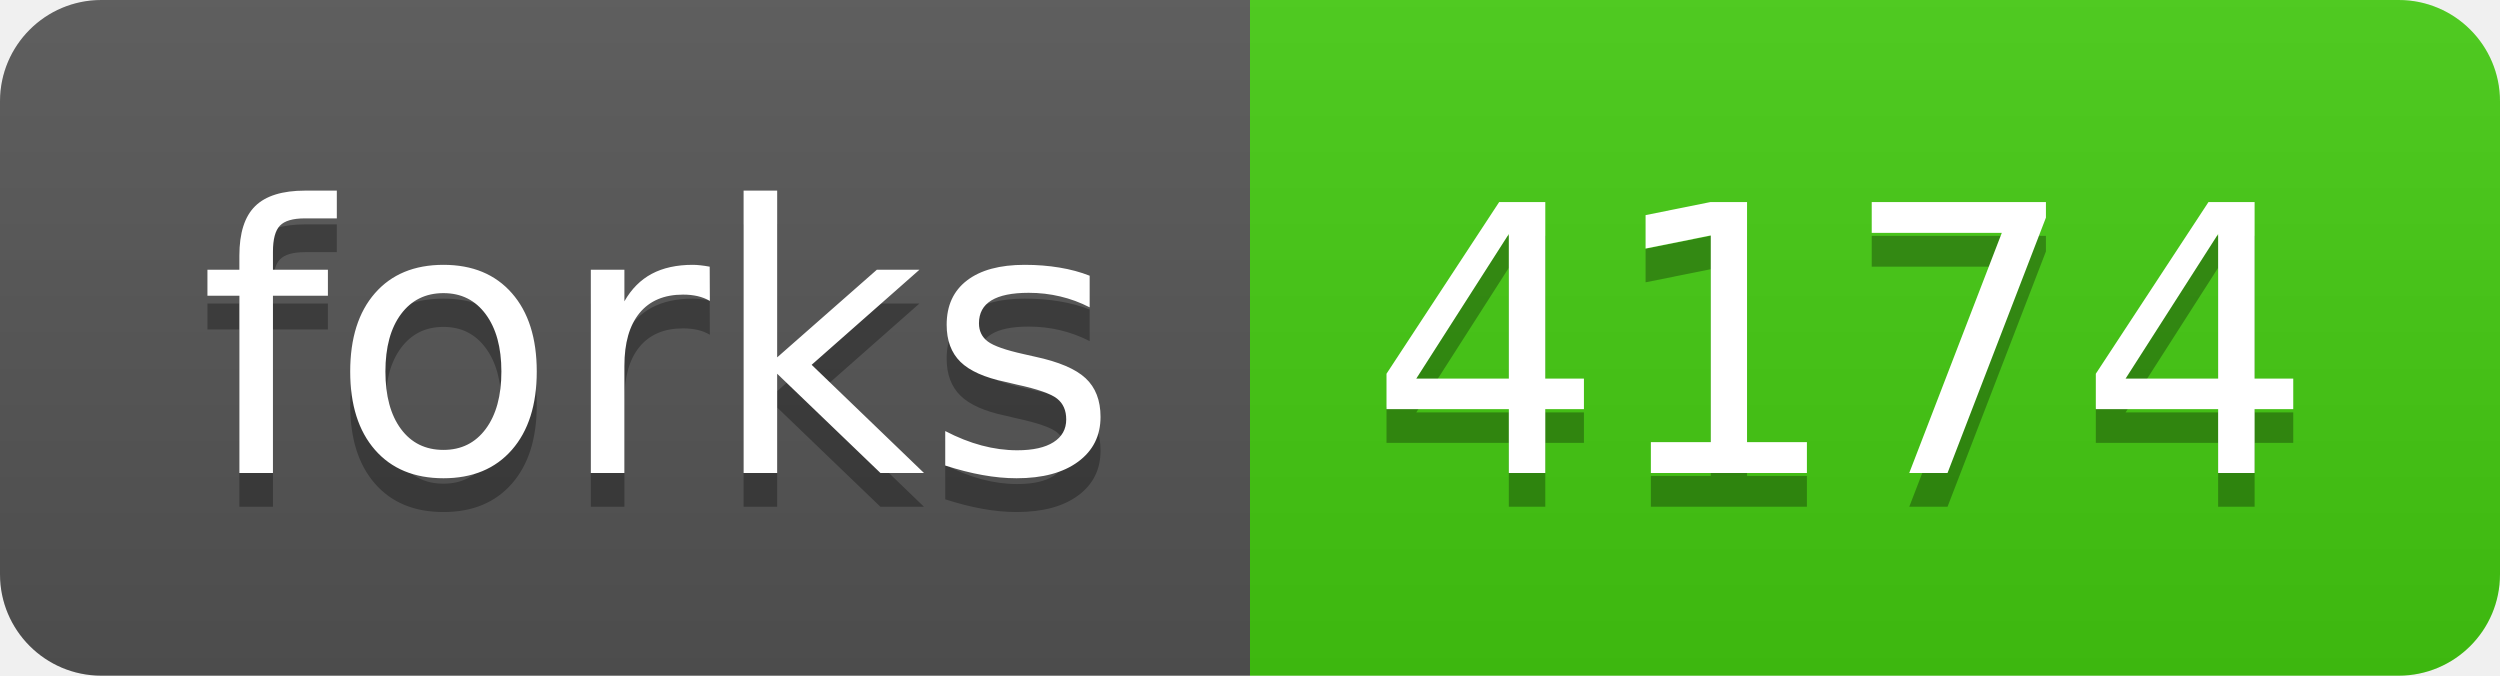
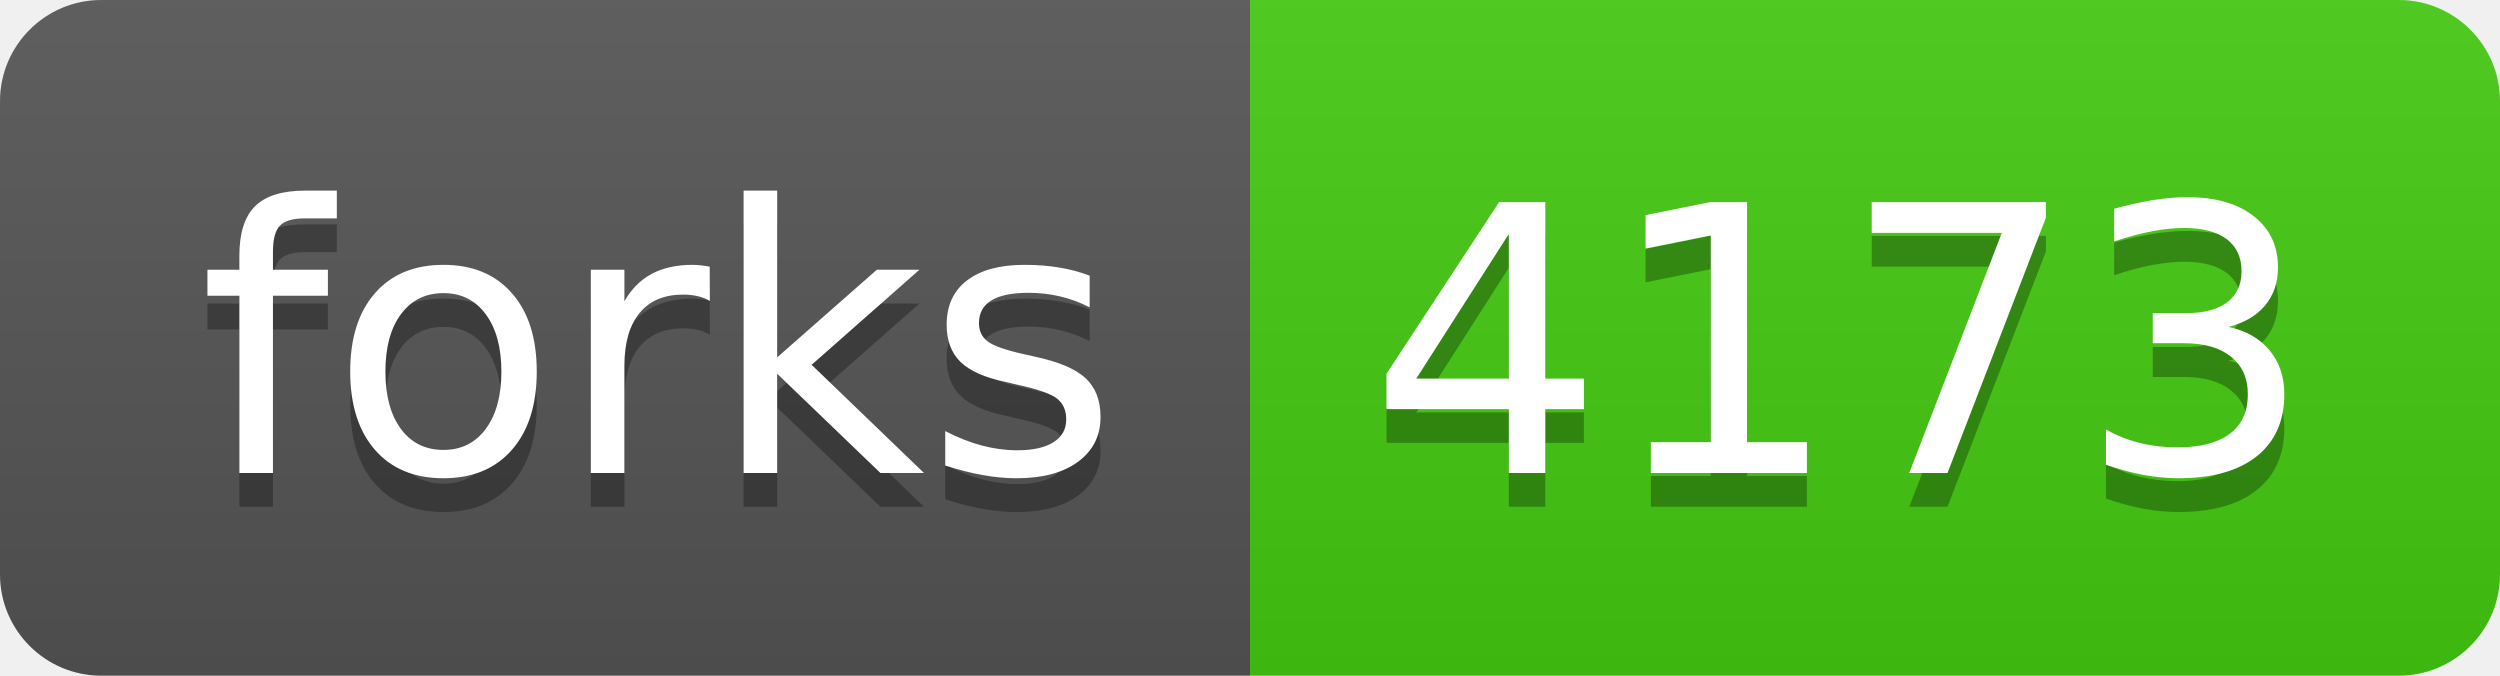
- <svg xmlns="http://www.w3.org/2000/svg" width="74" height="20" role="img" aria-label="forks: 4174">
+ <svg xmlns="http://www.w3.org/2000/svg" width="74" height="20" role="img" aria-label="forks: 4173">
  <linearGradient id="s" x2="0" y2="100%">
    <stop offset="0" stop-color="#bbb" stop-opacity=".1" />
    <stop offset="1" stop-opacity=".1" />
  </linearGradient>
  <clipPath id="r">
    <rect width="74" height="20" rx="3" fill="#fff" />
  </clipPath>
  <g clip-path="url(#r)">
    <rect width="37" height="20" fill="#555" />
    <rect x="37" width="37" height="20" fill="#4c1" />
    <rect width="74" height="20" fill="url(#s)" />
  </g>
  <g fill="#fff" text-anchor="middle" font-family="Verdana,Geneva,DejaVu Sans,sans-serif" text-rendering="geometricPrecision" font-size="110">
    <text aria-hidden="true" x="195" y="150" fill="#010101" fill-opacity=".3" transform="scale(.1)" textLength="270">forks</text>
    <text x="195" y="140" transform="scale(.1)" fill="#fff" textLength="270">forks</text>
-     <text aria-hidden="true" x="545" y="150" fill="#010101" fill-opacity=".3" transform="scale(.1)" textLength="270">4174</text>
-     <text x="545" y="140" transform="scale(.1)" fill="#fff" textLength="270">4174</text>
+     <text aria-hidden="true" x="545" y="150" fill="#010101" fill-opacity=".3" transform="scale(.1)" textLength="270">4173</text>
+     <text x="545" y="140" transform="scale(.1)" fill="#fff" textLength="270">4173</text>
  </g>
</svg>
